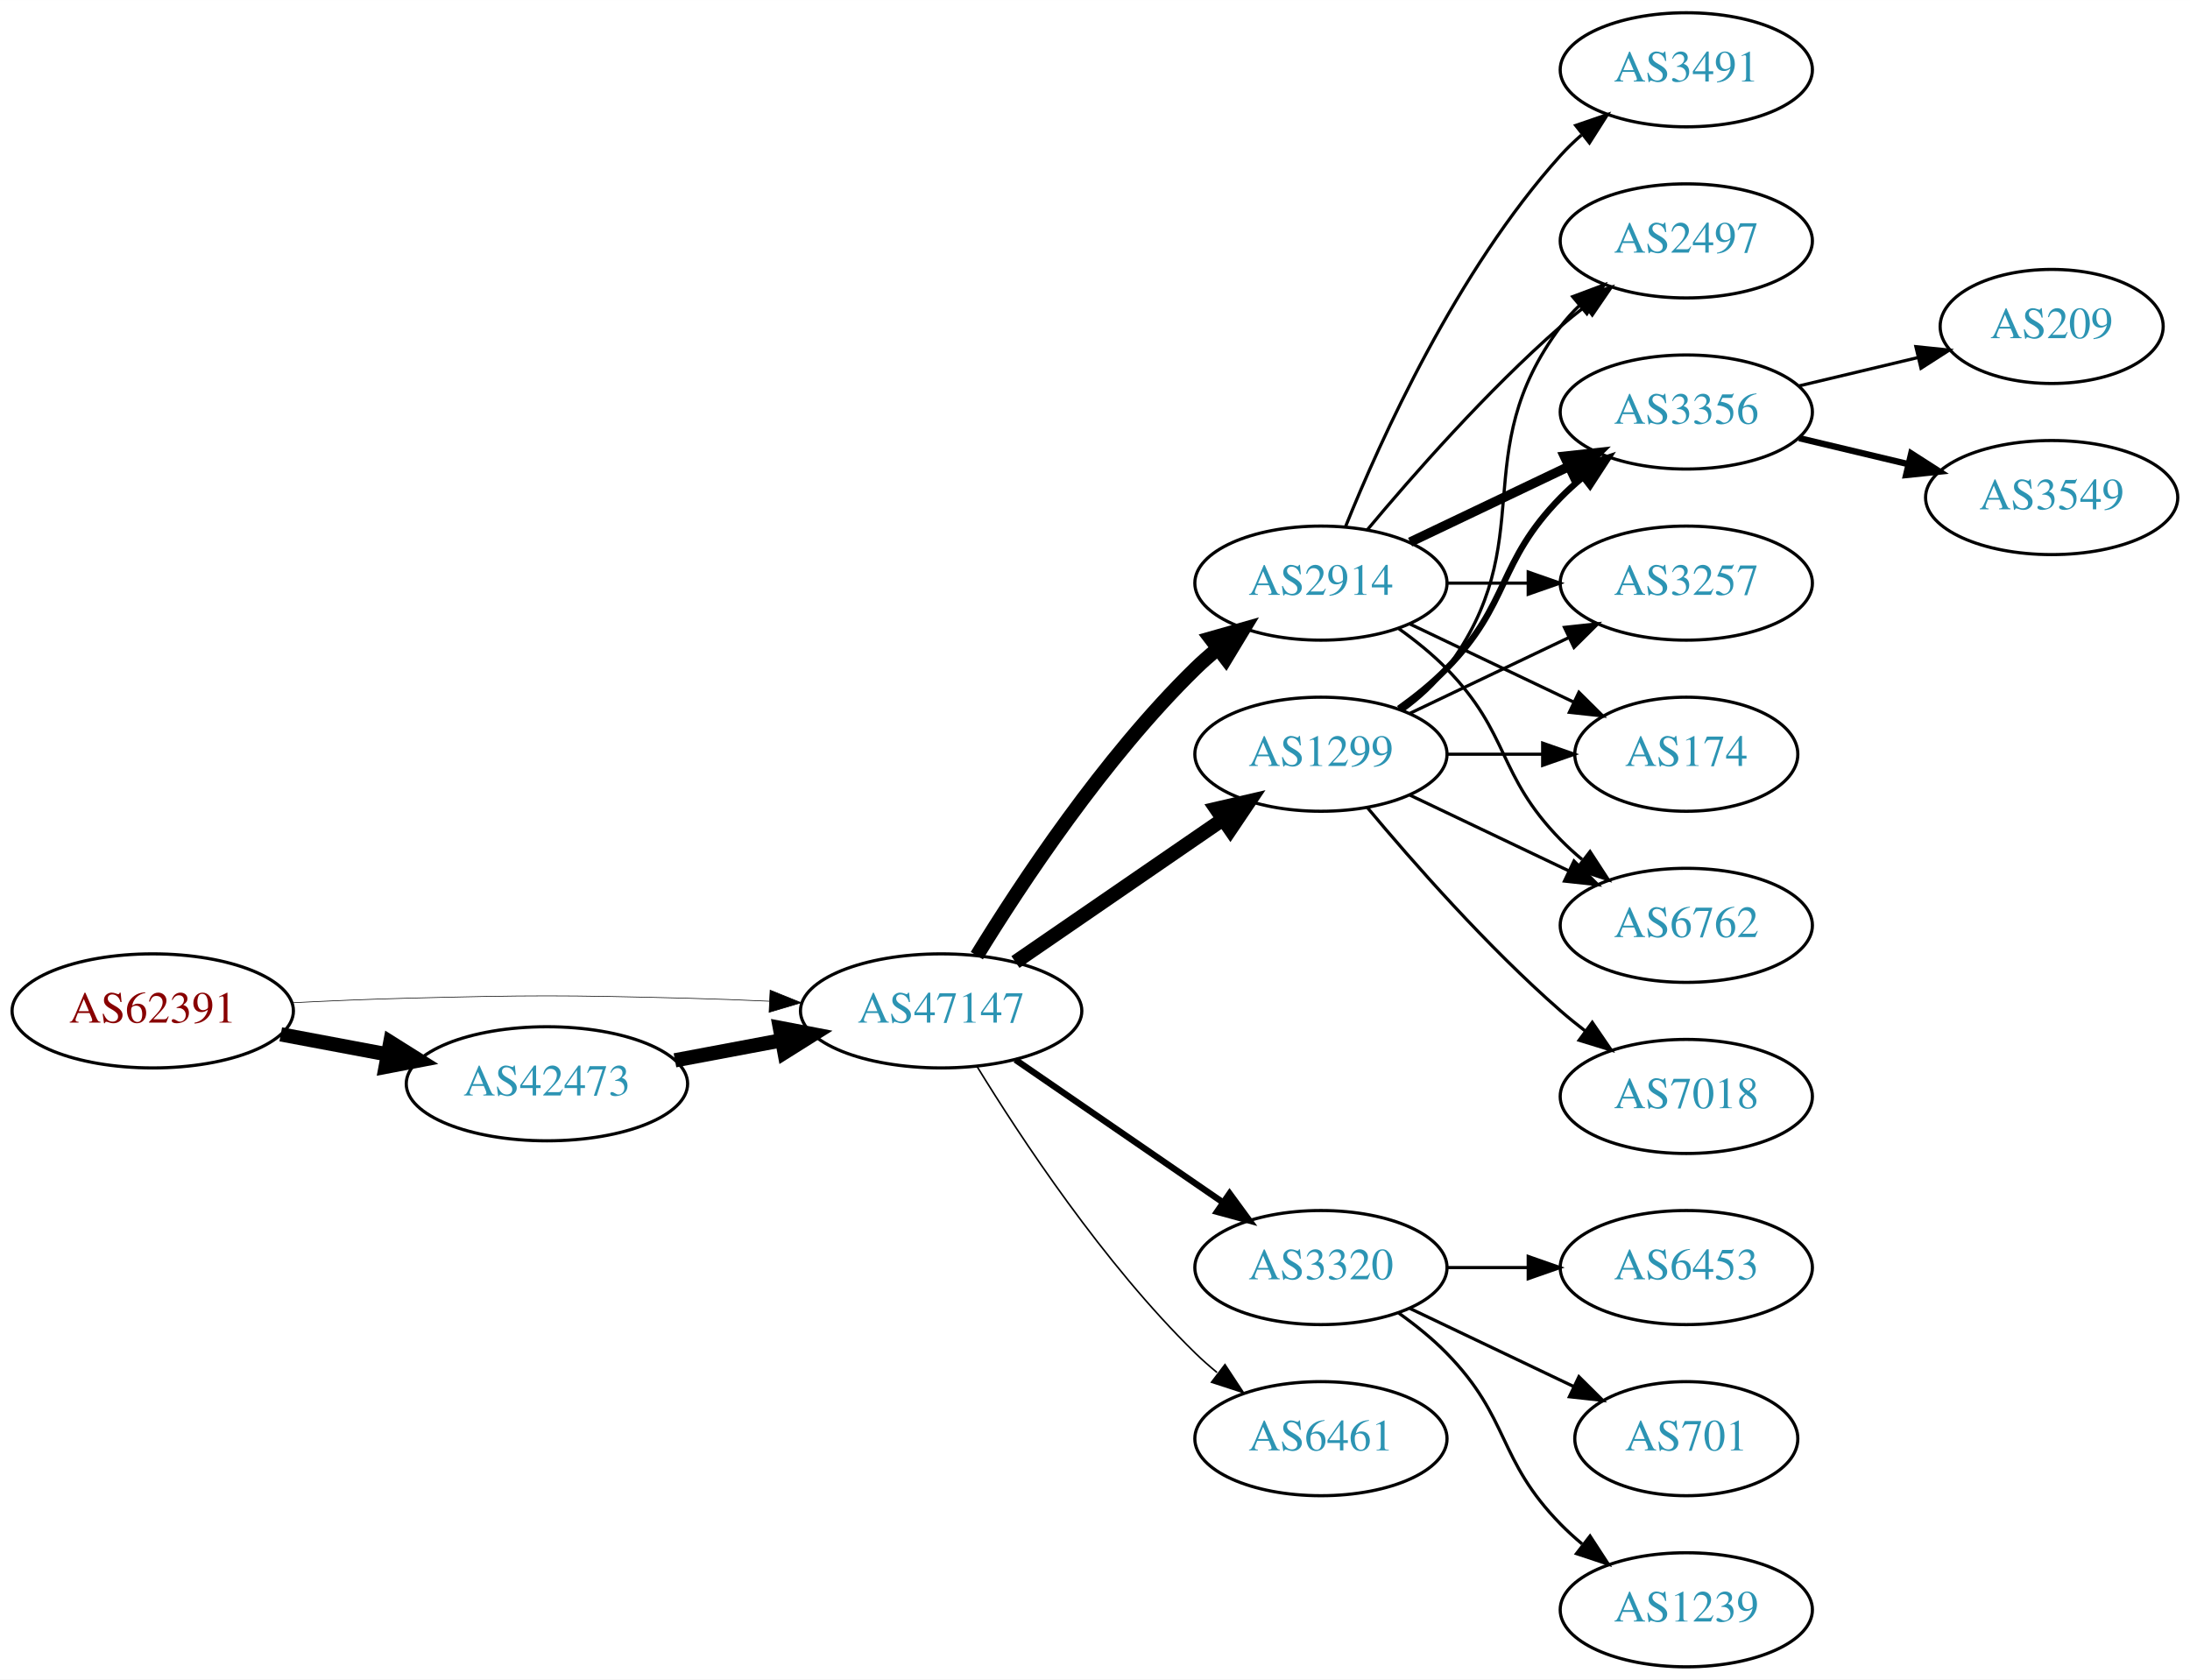
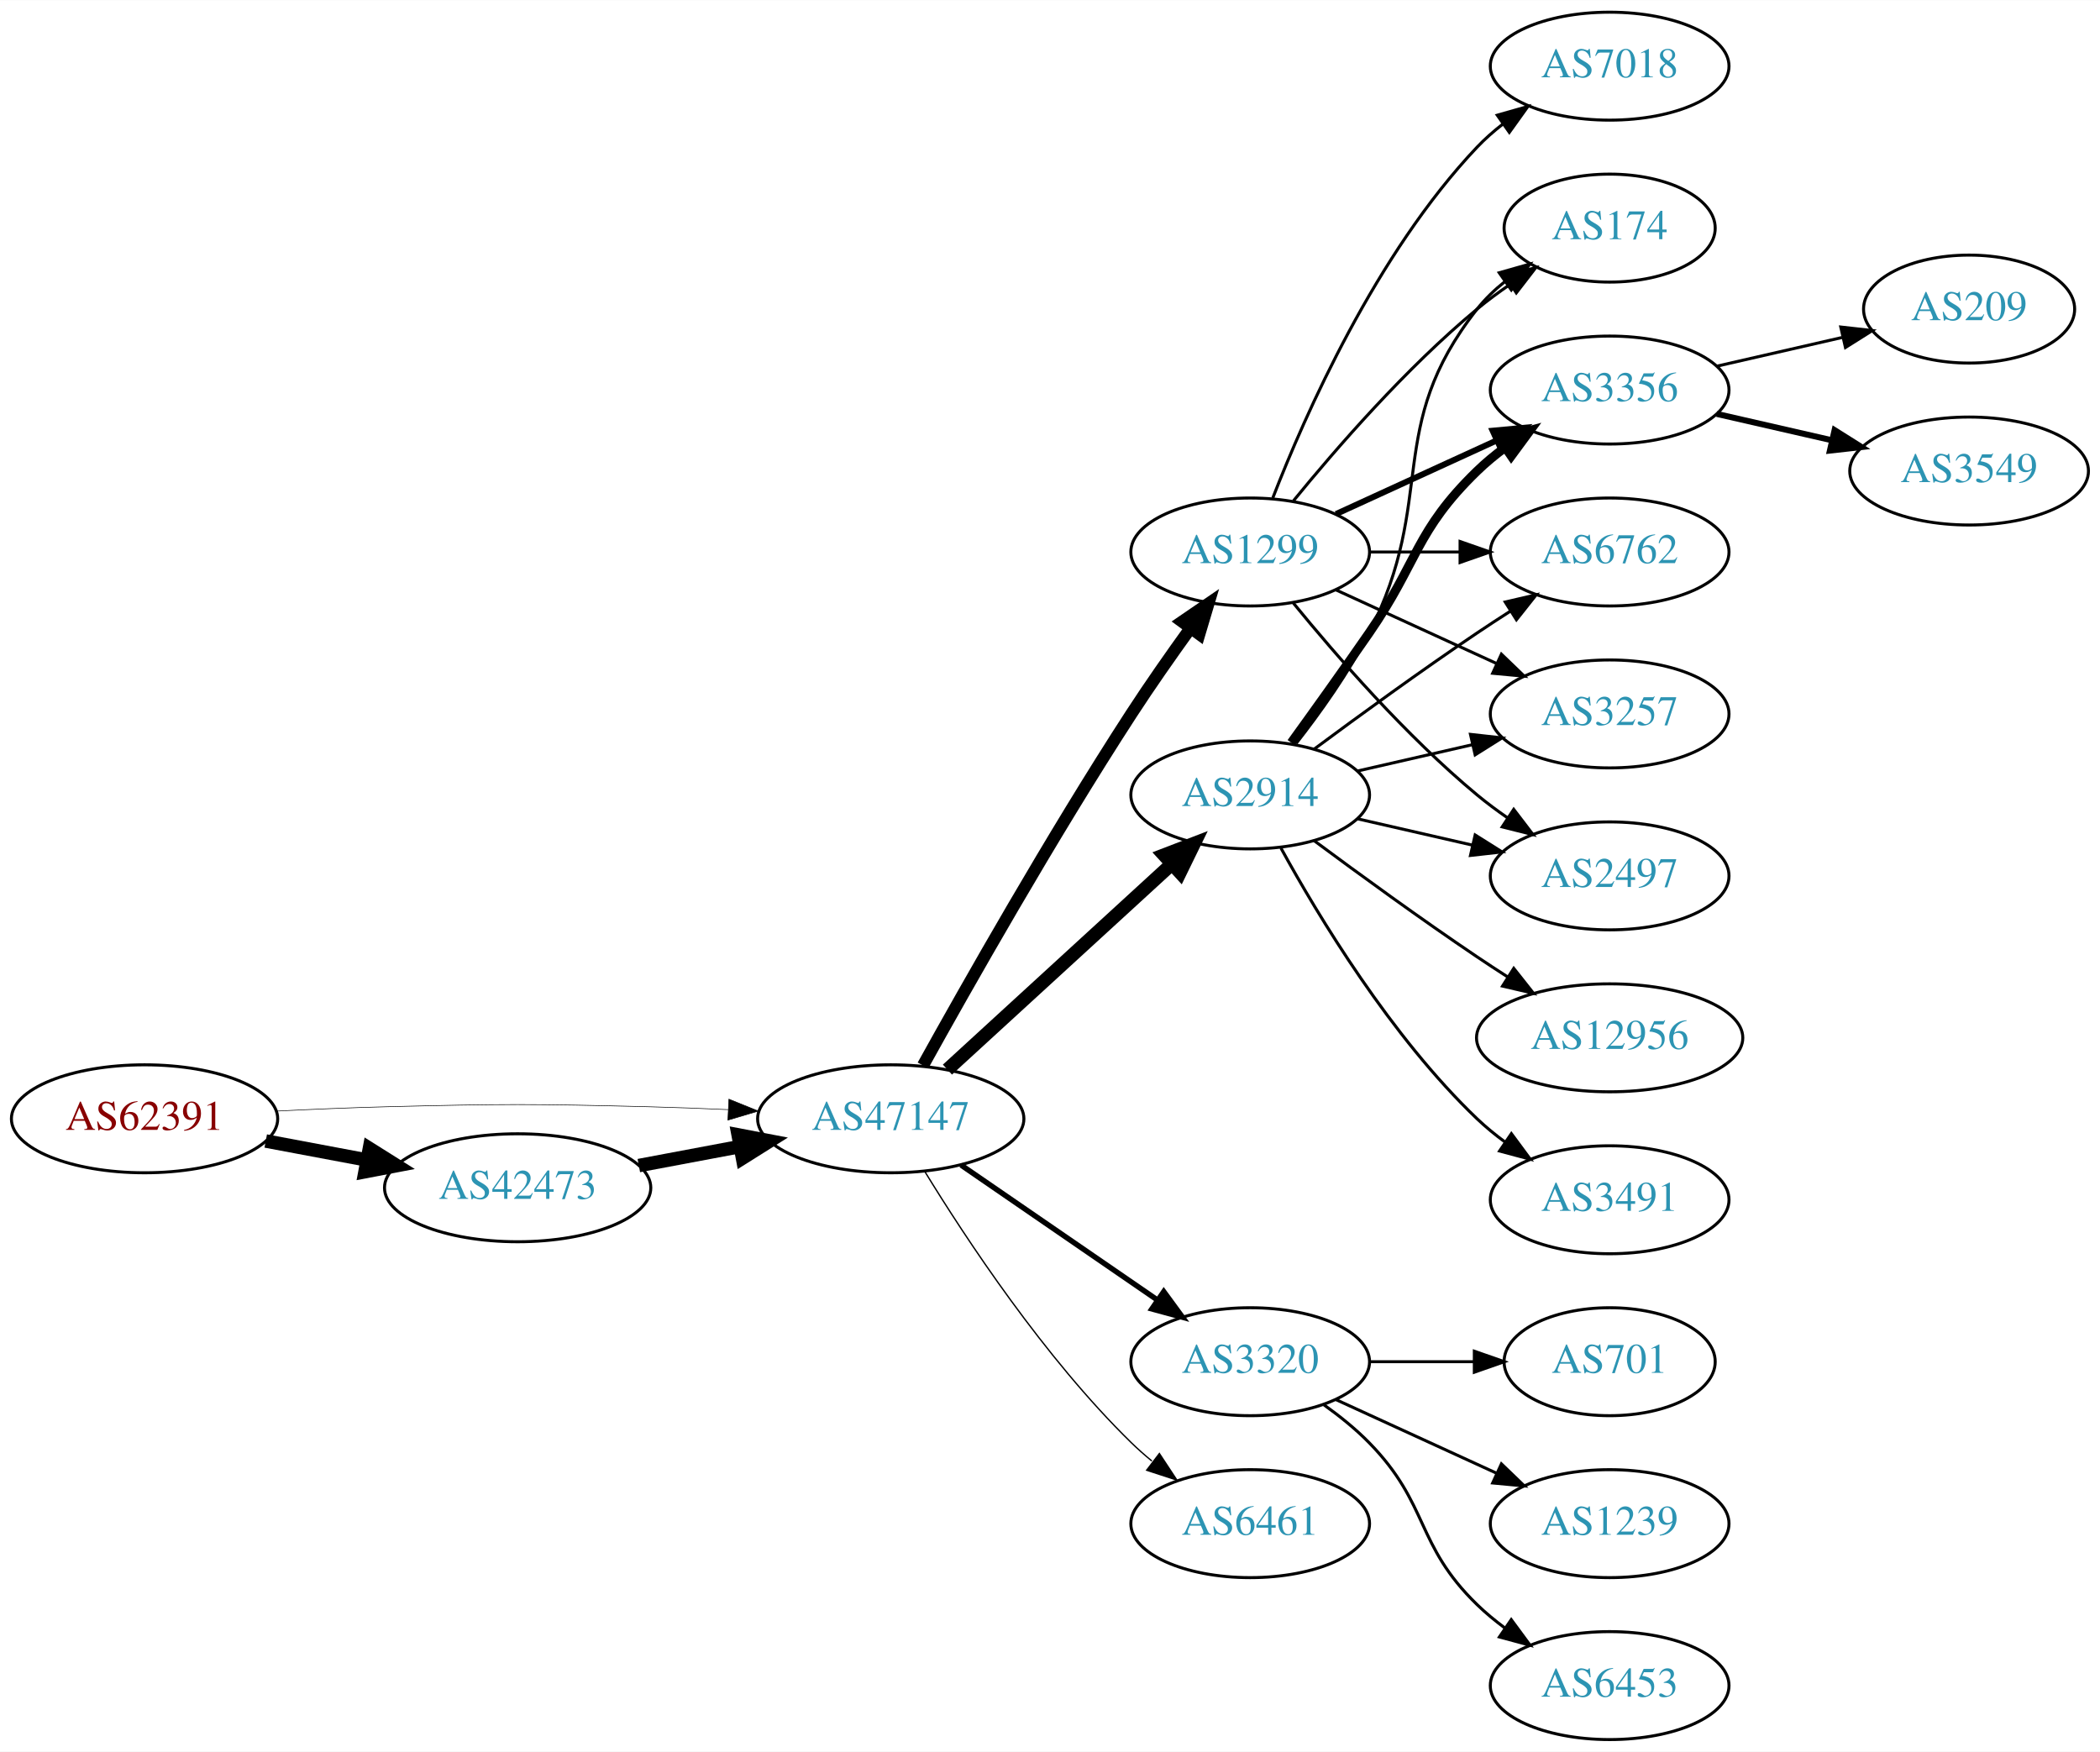
- <svg xmlns="http://www.w3.org/2000/svg" xmlns:xlink="http://www.w3.org/1999/xlink" width="691pt" height="530pt" viewBox="0.00 0.00 691.06 530.00">
-   <g id="graph0" class="graph" transform="scale(1 1) rotate(0) translate(4 526)">
-     <polygon fill="white" stroke="none" points="-4,4 -4,-526 687.055,-526 687.055,4 -4,4" />
+ <svg xmlns="http://www.w3.org/2000/svg" xmlns:xlink="http://www.w3.org/1999/xlink" width="700pt" height="584pt" viewBox="0.00 0.00 700.15 584.00">
+   <g id="graph0" class="graph" transform="scale(1 1) rotate(0) translate(4 580)">
+     <polygon fill="white" stroke="none" points="-4,4 -4,-580 696.155,-580 696.155,4 -4,4" />
    <g id="node1" class="node">
      <g id="a_node1">
        <a xlink:href="/asn/62391" xlink:title="AS62391 ~ Comm-IT EDV DienstleistungsgmbH [AT]">
          <ellipse fill="#ffffff" stroke="black" cx="44.196" cy="-207" rx="44.393" ry="18" />
          <text text-anchor="middle" x="44.196" y="-203.3" font-family="Times,serif" font-size="14.00" fill="#880000">AS62391</text>
        </a>
      </g>
    </g>
    <g id="node2" class="node">
      <g id="a_node2">
        <a xlink:href="/asn/42473" xlink:title="AS42473 ~ ANEXIA Internetdienstleistungs GmbH [AT]">
          <ellipse fill="#ffffff" stroke="black" cx="168.588" cy="-184" rx="44.393" ry="18" />
          <text text-anchor="middle" x="168.588" y="-180.3" font-family="Times,serif" font-size="14.00" fill="#2c94b3">AS42473</text>
        </a>
      </g>
    </g>
    <g id="edge1" class="edge">
      <path fill="none" stroke="black" stroke-width="4.5" d="M84.595,-199.596C95.296,-197.585 107.019,-195.382 118.196,-193.282" />
      <polygon fill="black" stroke="black" stroke-width="4.5" points="119.162,-197.107 128.263,-191.39 117.707,-189.367 119.162,-197.107" />
    </g>
    <g id="node3" class="node">
      <g id="a_node3">
        <a xlink:href="/asn/47147" xlink:title="AS47147 ~ ANEXIA Internetdienstleistungs GmbH [AT]">
          <ellipse fill="#ffffff" stroke="black" cx="292.98" cy="-207" rx="44.393" ry="18" />
          <text text-anchor="middle" x="292.98" y="-203.3" font-family="Times,serif" font-size="14.00" fill="#2c94b3">AS47147</text>
        </a>
      </g>
    </g>
    <g id="edge2" class="edge">
-       <path fill="none" stroke="black" stroke-width="0.205" d="M88.339,-209.575C100.033,-210.165 112.694,-210.705 124.392,-211 163.665,-211.991 173.511,-211.991 212.784,-211 221.192,-210.788 230.098,-210.449 238.784,-210.056" />
-       <polygon fill="black" stroke="black" stroke-width="0.205" points="239.017,-213.549 248.838,-209.575 238.682,-206.557 239.017,-213.549" />
+       <path fill="none" stroke="black" stroke-width="0.196" d="M88.339,-209.575C100.033,-210.165 112.694,-210.705 124.392,-211 163.665,-211.991 173.511,-211.991 212.784,-211 221.192,-210.788 230.098,-210.449 238.784,-210.056" />
+       <polygon fill="black" stroke="black" stroke-width="0.196" points="239.017,-213.549 248.838,-209.575 238.682,-206.557 239.017,-213.549" />
    </g>
    <g id="edge3" class="edge">
      <path fill="none" stroke="black" stroke-width="4.5" d="M208.988,-191.404C219.688,-193.415 231.411,-195.618 242.589,-197.718" />
      <polygon fill="black" stroke="black" stroke-width="4.5" points="242.1,-201.633 252.655,-199.61 243.554,-193.893 242.1,-201.633" />
    </g>
    <g id="node4" class="node">
      <g id="a_node4">
-         <a xlink:href="/asn/1299" xlink:title="AS1299 ~ Telia Carrier [EU]">
-           <ellipse fill="#ffffff" stroke="black" cx="412.823" cy="-288" rx="39.794" ry="18" />
-           <text text-anchor="middle" x="412.823" y="-284.3" font-family="Times,serif" font-size="14.00" fill="#2c94b3">AS1299</text>
+         <a xlink:href="/asn/2914" xlink:title="AS2914 ~ NTT America, Inc. [US]">
+           <ellipse fill="#ffffff" stroke="black" cx="412.823" cy="-315" rx="39.794" ry="18" />
+           <text text-anchor="middle" x="412.823" y="-311.3" font-family="Times,serif" font-size="14.00" fill="#2c94b3">AS2914</text>
        </a>
      </g>
    </g>
    <g id="edge4" class="edge">
-       <path fill="none" stroke="black" stroke-width="4.5" d="M316.423,-222.426C335.004,-235.198 361.565,-253.455 381.945,-267.463" />
-       <polygon fill="black" stroke="black" stroke-width="4.5" points="379.788,-270.758 390.259,-273.178 384.249,-264.269 379.788,-270.758" />
+       <path fill="none" stroke="black" stroke-width="4.5" d="M311.878,-223.403C331.806,-241.667 364.164,-271.322 386.641,-291.921" />
+       <polygon fill="black" stroke="black" stroke-width="4.5" points="384.11,-294.943 394.143,-298.797 389.431,-289.137 384.11,-294.943" />
    </g>
    <g id="node5" class="node">
      <g id="a_node5">
-         <a xlink:href="/asn/2914" xlink:title="AS2914 ~ NTT America, Inc. [US]">
-           <ellipse fill="#ffffff" stroke="black" cx="412.823" cy="-342" rx="39.794" ry="18" />
-           <text text-anchor="middle" x="412.823" y="-338.3" font-family="Times,serif" font-size="14.00" fill="#2c94b3">AS2914</text>
-         </a>
-       </g>
-     </g>
-     <g id="edge5" class="edge">
-       <path fill="none" stroke="black" stroke-width="4.5" d="M304.246,-224.44C318.055,-246.991 344.243,-286.722 373.176,-315 375.317,-317.092 377.634,-319.137 380.034,-321.106" />
-       <polygon fill="black" stroke="black" stroke-width="4.5" points="378.035,-324.533 388.375,-327.464 382.809,-318.27 378.035,-324.533" />
-     </g>
-     <g id="node6" class="node">
-       <g id="a_node6">
        <a xlink:href="/asn/3320" xlink:title="AS3320 ~ DTAG [DE]">
          <ellipse fill="#ffffff" stroke="black" cx="412.823" cy="-126" rx="39.794" ry="18" />
          <text text-anchor="middle" x="412.823" y="-122.3" font-family="Times,serif" font-size="14.00" fill="#2c94b3">AS3320</text>
        </a>
      </g>
    </g>
+     <g id="edge5" class="edge">
+       <path fill="none" stroke="black" stroke-width="1.8" d="M316.423,-191.574C335.004,-178.802 361.565,-160.545 381.945,-146.537" />
+       <polygon fill="black" stroke="black" stroke-width="1.8" points="384.001,-149.371 390.259,-140.822 380.036,-143.602 384.001,-149.371" />
+     </g>
+     <g id="node6" class="node">
+       <g id="a_node6">
+         <a xlink:href="/asn/1299" xlink:title="AS1299 ~ Telia Carrier [EU]">
+           <ellipse fill="#ffffff" stroke="black" cx="412.823" cy="-396" rx="39.794" ry="18" />
+           <text text-anchor="middle" x="412.823" y="-392.3" font-family="Times,serif" font-size="14.00" fill="#2c94b3">AS1299</text>
+         </a>
+       </g>
+     </g>
    <g id="edge6" class="edge">
-       <path fill="none" stroke="black" stroke-width="2" d="M316.423,-191.574C335.004,-178.802 361.565,-160.545 381.945,-146.537" />
-       <polygon fill="black" stroke="black" stroke-width="2" points="384.001,-149.371 390.259,-140.822 380.036,-143.602 384.001,-149.371" />
+       <path fill="none" stroke="black" stroke-width="4.05" d="M303.734,-224.783C318.209,-250.901 346.542,-300.977 373.176,-342 379.361,-351.526 386.509,-361.717 392.963,-370.651" />
+       <polygon fill="black" stroke="black" stroke-width="4.05" points="390.128,-372.777 398.884,-378.768 395.854,-368.601 390.128,-372.777" />
    </g>
    <g id="node7" class="node">
      <g id="a_node7">
        <a xlink:href="/asn/6461" xlink:title="AS6461 ~ Zayo Bandwidth [US]">
          <ellipse fill="#ffffff" stroke="black" cx="412.823" cy="-72" rx="39.794" ry="18" />
          <text text-anchor="middle" x="412.823" y="-68.3" font-family="Times,serif" font-size="14.00" fill="#2c94b3">AS6461</text>
        </a>
      </g>
    </g>
    <g id="edge7" class="edge">
-       <path fill="none" stroke="black" stroke-width="0.5" d="M304.246,-189.56C318.055,-167.009 344.243,-127.278 373.176,-99 375.317,-96.908 377.634,-94.863 380.034,-92.894" />
-       <polygon fill="black" stroke="black" stroke-width="0.5" points="382.544,-95.382 388.375,-86.536 378.301,-89.815 382.544,-95.382" />
+       <path fill="none" stroke="black" stroke-width="0.45" d="M304.246,-189.56C318.055,-167.009 344.243,-127.278 373.176,-99 375.317,-96.908 377.634,-94.863 380.034,-92.894" />
+       <polygon fill="black" stroke="black" stroke-width="0.45" points="382.544,-95.382 388.375,-86.536 378.301,-89.815 382.544,-95.382" />
    </g>
    <g id="node8" class="node">
      <g id="a_node8">
-         <a xlink:href="/asn/3356" xlink:title="AS3356 ~ Level 3 Parent, LLC [US]">
-           <ellipse fill="#ffffff" stroke="black" cx="528.116" cy="-396" rx="39.794" ry="18" />
-           <text text-anchor="middle" x="528.116" y="-392.3" font-family="Times,serif" font-size="14.00" fill="#2c94b3">AS3356</text>
+         <a xlink:href="/asn/2497" xlink:title="AS2497 ~ Internet Initiative Japan Inc. [JP]">
+           <ellipse fill="#ffffff" stroke="black" cx="532.666" cy="-288" rx="39.794" ry="18" />
+           <text text-anchor="middle" x="532.666" y="-284.3" font-family="Times,serif" font-size="14.00" fill="#2c94b3">AS2497</text>
        </a>
      </g>
    </g>
    <g id="edge8" class="edge">
-       <path fill="none" stroke="black" stroke-width="2" d="M437.417,-302.389C442.673,-306.148 448.005,-310.437 452.469,-315 472.642,-335.617 468.297,-348.383 488.469,-369 490.562,-371.139 492.846,-373.218 495.222,-375.21" />
-       <polygon fill="black" stroke="black" stroke-width="2" points="493.466,-378.275 503.522,-381.611 497.741,-372.732 493.466,-378.275" />
+       <path fill="none" stroke="black" d="M448.542,-307.045C460.542,-304.296 474.163,-301.175 486.856,-298.267" />
+       <polygon fill="black" stroke="black" points="487.821,-301.636 496.787,-295.991 486.258,-294.813 487.821,-301.636" />
    </g>
    <g id="node9" class="node">
      <g id="a_node9">
-         <a xlink:href="/asn/3257" xlink:title="AS3257 ~ GTT [DE]">
-           <ellipse fill="#ffffff" stroke="black" cx="528.116" cy="-342" rx="39.794" ry="18" />
-           <text text-anchor="middle" x="528.116" y="-338.3" font-family="Times,serif" font-size="14.00" fill="#2c94b3">AS3257</text>
+         <a xlink:href="/asn/174" xlink:title="AS174 ~ Cogent Communications [US]">
+           <ellipse fill="#ffffff" stroke="black" cx="532.666" cy="-504" rx="35.194" ry="18" />
+           <text text-anchor="middle" x="532.666" y="-500.3" font-family="Times,serif" font-size="14.00" fill="#2c94b3">AS174</text>
        </a>
      </g>
    </g>
    <g id="edge9" class="edge">
-       <path fill="none" stroke="black" d="M440.959,-300.934C455.953,-308.081 474.774,-317.052 490.998,-324.785" />
-       <polygon fill="black" stroke="black" points="489.668,-328.028 500.201,-329.171 492.68,-321.709 489.668,-328.028" />
+       <path fill="none" stroke="black" d="M428.12,-332.14C436.106,-342.353 445.767,-355.853 452.469,-369 475.45,-414.077 457.171,-437.246 488.469,-477 491.116,-480.361 494.305,-483.417 497.736,-486.161" />
+       <polygon fill="black" stroke="black" points="495.849,-489.113 506.043,-492 499.874,-483.386 495.849,-489.113" />
    </g>
    <g id="node10" class="node">
      <g id="a_node10">
-         <a xlink:href="/asn/174" xlink:title="AS174 ~ Cogent Communications [US]">
-           <ellipse fill="#ffffff" stroke="black" cx="528.116" cy="-288" rx="35.194" ry="18" />
-           <text text-anchor="middle" x="528.116" y="-284.3" font-family="Times,serif" font-size="14.00" fill="#2c94b3">AS174</text>
+         <a xlink:href="/asn/3356" xlink:title="AS3356 ~ Level 3 Parent, LLC [US]">
+           <ellipse fill="#ffffff" stroke="black" cx="532.666" cy="-450" rx="39.794" ry="18" />
+           <text text-anchor="middle" x="532.666" y="-446.3" font-family="Times,serif" font-size="14.00" fill="#2c94b3">AS3356</text>
        </a>
      </g>
    </g>
    <g id="edge10" class="edge">
-       <path fill="none" stroke="black" d="M452.495,-288C462.201,-288 472.691,-288 482.654,-288" />
-       <polygon fill="black" stroke="black" points="482.79,-291.5 492.79,-288 482.79,-284.5 482.79,-291.5" />
+       <path fill="none" stroke="black" stroke-width="3" d="M426.502,-332.406C434.118,-342.937 443.95,-356.67 452.469,-369 468.865,-392.731 467.776,-402.906 488.469,-423 491.315,-425.763 494.488,-428.386 497.789,-430.834" />
+       <polygon fill="black" stroke="black" stroke-width="3" points="495.905,-433.786 506.136,-436.538 499.854,-428.006 495.905,-433.786" />
    </g>
    <g id="node11" class="node">
      <g id="a_node11">
-         <a xlink:href="/asn/6762" xlink:title="AS6762 ~ TELECOM ITALIA SPARKLE S.p.A. [IT]">
-           <ellipse fill="#ffffff" stroke="black" cx="528.116" cy="-234" rx="39.794" ry="18" />
-           <text text-anchor="middle" x="528.116" y="-230.3" font-family="Times,serif" font-size="14.00" fill="#2c94b3">AS6762</text>
+         <a xlink:href="/asn/3491" xlink:title="AS3491 ~ PCCW Global, Inc. [US]">
+           <ellipse fill="#ffffff" stroke="black" cx="532.666" cy="-180" rx="39.794" ry="18" />
+           <text text-anchor="middle" x="532.666" y="-176.3" font-family="Times,serif" font-size="14.00" fill="#2c94b3">AS3491</text>
        </a>
      </g>
    </g>
    <g id="edge11" class="edge">
-       <path fill="none" stroke="black" d="M440.959,-275.066C455.953,-267.919 474.774,-258.948 490.998,-251.215" />
-       <polygon fill="black" stroke="black" points="492.68,-254.291 500.201,-246.829 489.668,-247.972 492.68,-254.291" />
+       <path fill="none" stroke="black" d="M423.064,-297.287C435.61,-274.439 459.787,-234.389 488.469,-207 491.338,-204.261 494.527,-201.653 497.836,-199.215" />
+       <polygon fill="black" stroke="black" points="499.899,-202.044 506.195,-193.523 495.959,-196.258 499.899,-202.044" />
    </g>
    <g id="node12" class="node">
      <g id="a_node12">
-         <a xlink:href="/asn/2497" xlink:title="AS2497 ~ Internet Initiative Japan Inc. [JP]">
-           <ellipse fill="#ffffff" stroke="black" cx="528.116" cy="-450" rx="39.794" ry="18" />
-           <text text-anchor="middle" x="528.116" y="-446.3" font-family="Times,serif" font-size="14.00" fill="#2c94b3">AS2497</text>
+         <a xlink:href="/asn/6762" xlink:title="AS6762 ~ TELECOM ITALIA SPARKLE S.p.A. [IT]">
+           <ellipse fill="#ffffff" stroke="black" cx="532.666" cy="-396" rx="39.794" ry="18" />
+           <text text-anchor="middle" x="532.666" y="-392.3" font-family="Times,serif" font-size="14.00" fill="#2c94b3">AS6762</text>
        </a>
      </g>
    </g>
    <g id="edge12" class="edge">
-       <path fill="none" stroke="black" d="M438.754,-301.882C443.83,-305.611 448.748,-310.016 452.469,-315 482.741,-355.542 458.198,-382.458 488.469,-423 490.214,-425.336 492.221,-427.545 494.385,-429.617" />
-       <polygon fill="black" stroke="black" points="492.262,-432.405 502.185,-436.118 496.744,-427.027 492.262,-432.405" />
+       <path fill="none" stroke="black" d="M434.153,-330.277C449.016,-341.304 469.76,-356.407 488.469,-369 492.018,-371.389 495.769,-373.839 499.517,-376.242" />
+       <polygon fill="black" stroke="black" points="497.843,-379.325 508.166,-381.712 501.585,-373.409 497.843,-379.325" />
    </g>
    <g id="node13" class="node">
      <g id="a_node13">
-         <a xlink:href="/asn/7018" xlink:title="AS7018 ~ AT&amp;T Services, Inc. [US]">
-           <ellipse fill="#ffffff" stroke="black" cx="528.116" cy="-180" rx="39.794" ry="18" />
-           <text text-anchor="middle" x="528.116" y="-176.3" font-family="Times,serif" font-size="14.00" fill="#2c94b3">AS7018</text>
+         <a xlink:href="/asn/12956" xlink:title="AS12956 ~ TELXIUS [ES]">
+           <ellipse fill="#ffffff" stroke="black" cx="532.666" cy="-234" rx="44.393" ry="18" />
+           <text text-anchor="middle" x="532.666" y="-230.3" font-family="Times,serif" font-size="14.00" fill="#2c94b3">AS12956</text>
        </a>
      </g>
    </g>
    <g id="edge13" class="edge">
-       <path fill="none" stroke="black" d="M427.453,-271.183C441.736,-254.071 465.282,-227.255 488.469,-207 490.935,-204.846 493.574,-202.706 496.271,-200.628" />
-       <polygon fill="black" stroke="black" points="498.444,-203.375 504.425,-194.63 494.296,-197.736 498.444,-203.375" />
-     </g>
-     <g id="edge16" class="edge">
-       <path fill="none" stroke="black" stroke-width="3" d="M440.959,-354.934C455.953,-362.081 474.774,-371.052 490.998,-378.785" />
-       <polygon fill="black" stroke="black" stroke-width="3" points="489.668,-382.028 500.201,-383.171 492.68,-375.709 489.668,-382.028" />
-     </g>
-     <g id="edge17" class="edge">
-       <path fill="none" stroke="black" d="M452.495,-342C460.698,-342 469.462,-342 477.994,-342" />
-       <polygon fill="black" stroke="black" points="478.233,-345.5 488.233,-342 478.233,-338.5 478.233,-345.5" />
-     </g>
-     <g id="edge18" class="edge">
-       <path fill="none" stroke="black" d="M440.959,-329.066C456.391,-321.71 475.877,-312.423 492.412,-304.541" />
-       <polygon fill="black" stroke="black" points="494.232,-307.551 501.754,-300.089 491.221,-301.232 494.232,-307.551" />
-     </g>
-     <g id="edge14" class="edge">
-       <path fill="none" stroke="black" d="M437.417,-327.611C442.673,-323.852 448.005,-319.563 452.469,-315 472.642,-294.383 468.297,-281.617 488.469,-261 490.562,-258.861 492.846,-256.782 495.222,-254.79" />
-       <polygon fill="black" stroke="black" points="497.741,-257.268 503.522,-248.389 493.466,-251.725 497.741,-257.268" />
-     </g>
-     <g id="edge15" class="edge">
-       <path fill="none" stroke="black" d="M427.453,-358.817C441.736,-375.929 465.282,-402.745 488.469,-423 490.935,-425.154 493.574,-427.294 496.271,-429.372" />
-       <polygon fill="black" stroke="black" points="494.296,-432.264 504.425,-435.37 498.444,-426.625 494.296,-432.264" />
+       <path fill="none" stroke="black" d="M434.153,-299.723C449.016,-288.696 469.76,-273.593 488.469,-261 491.759,-258.785 495.222,-256.518 498.696,-254.285" />
+       <polygon fill="black" stroke="black" points="500.693,-257.163 507.264,-248.852 496.944,-251.252 500.693,-257.163" />
    </g>
    <g id="node14" class="node">
      <g id="a_node14">
-         <a xlink:href="/asn/3491" xlink:title="AS3491 ~ PCCW Global, Inc. [US]">
-           <ellipse fill="#ffffff" stroke="black" cx="528.116" cy="-504" rx="39.794" ry="18" />
-           <text text-anchor="middle" x="528.116" y="-500.3" font-family="Times,serif" font-size="14.00" fill="#2c94b3">AS3491</text>
-         </a>
-       </g>
-     </g>
-     <g id="edge19" class="edge">
-       <path fill="none" stroke="black" d="M420.571,-359.787C431.622,-387.243 455.675,-440.578 488.469,-477 490.472,-479.224 492.691,-481.363 495.023,-483.397" />
-       <polygon fill="black" stroke="black" points="493.221,-486.433 503.242,-489.873 497.554,-480.935 493.221,-486.433" />
+         <a xlink:href="/asn/3257" xlink:title="AS3257 ~ GTT [DE]">
+           <ellipse fill="#ffffff" stroke="black" cx="532.666" cy="-342" rx="39.794" ry="18" />
+           <text text-anchor="middle" x="532.666" y="-338.3" font-family="Times,serif" font-size="14.00" fill="#2c94b3">AS3257</text>
+         </a>
+       </g>
+     </g>
+     <g id="edge14" class="edge">
+       <path fill="none" stroke="black" d="M448.542,-322.955C460.542,-325.704 474.163,-328.825 486.856,-331.733" />
+       <polygon fill="black" stroke="black" points="486.258,-335.187 496.787,-334.009 487.821,-328.364 486.258,-335.187" />
    </g>
    <g id="node15" class="node">
      <g id="a_node15">
-         <a xlink:href="/asn/6453" xlink:title="AS6453 ~ TATA COMMUNICATIONS (AMERICA) INC [US]">
-           <ellipse fill="#ffffff" stroke="black" cx="528.116" cy="-126" rx="39.794" ry="18" />
-           <text text-anchor="middle" x="528.116" y="-122.3" font-family="Times,serif" font-size="14.00" fill="#2c94b3">AS6453</text>
-         </a>
-       </g>
-     </g>
-     <g id="edge20" class="edge">
-       <path fill="none" stroke="black" d="M452.495,-126C460.698,-126 469.462,-126 477.994,-126" />
-       <polygon fill="black" stroke="black" points="478.233,-129.5 488.233,-126 478.233,-122.5 478.233,-129.5" />
+         <a xlink:href="/asn/701" xlink:title="AS701 ~ UUNET [US]">
+           <ellipse fill="#ffffff" stroke="black" cx="532.666" cy="-126" rx="35.194" ry="18" />
+           <text text-anchor="middle" x="532.666" y="-122.3" font-family="Times,serif" font-size="14.00" fill="#2c94b3">AS701</text>
+         </a>
+       </g>
+     </g>
+     <g id="edge15" class="edge">
+       <path fill="none" stroke="black" d="M452.736,-126C463.822,-126 475.982,-126 487.364,-126" />
+       <polygon fill="black" stroke="black" points="487.546,-129.5 497.546,-126 487.546,-122.5 487.546,-129.5" />
    </g>
    <g id="node16" class="node">
      <g id="a_node16">
-         <a xlink:href="/asn/701" xlink:title="AS701 ~ UUNET [US]">
-           <ellipse fill="#ffffff" stroke="black" cx="528.116" cy="-72" rx="35.194" ry="18" />
-           <text text-anchor="middle" x="528.116" y="-68.3" font-family="Times,serif" font-size="14.00" fill="#2c94b3">AS701</text>
-         </a>
-       </g>
-     </g>
-     <g id="edge21" class="edge">
-       <path fill="none" stroke="black" d="M440.959,-113.066C456.391,-105.71 475.877,-96.423 492.412,-88.541" />
-       <polygon fill="black" stroke="black" points="494.232,-91.551 501.754,-84.089 491.221,-85.232 494.232,-91.551" />
+         <a xlink:href="/asn/1239" xlink:title="AS1239 ~ Sprint [US]">
+           <ellipse fill="#ffffff" stroke="black" cx="532.666" cy="-72" rx="39.794" ry="18" />
+           <text text-anchor="middle" x="532.666" y="-68.3" font-family="Times,serif" font-size="14.00" fill="#2c94b3">AS1239</text>
+         </a>
+       </g>
+     </g>
+     <g id="edge16" class="edge">
+       <path fill="none" stroke="black" d="M441.452,-113.339C457.409,-106.027 477.679,-96.739 494.962,-88.819" />
+       <polygon fill="black" stroke="black" points="496.577,-91.929 504.21,-84.581 493.661,-85.565 496.577,-91.929" />
    </g>
    <g id="node17" class="node">
      <g id="a_node17">
-         <a xlink:href="/asn/1239" xlink:title="AS1239 ~ Sprint [US]">
-           <ellipse fill="#ffffff" stroke="black" cx="528.116" cy="-18" rx="39.794" ry="18" />
-           <text text-anchor="middle" x="528.116" y="-14.3" font-family="Times,serif" font-size="14.00" fill="#2c94b3">AS1239</text>
-         </a>
-       </g>
-     </g>
-     <g id="edge22" class="edge">
-       <path fill="none" stroke="black" d="M437.417,-111.611C442.673,-107.852 448.005,-103.563 452.469,-99 472.642,-78.383 468.297,-65.617 488.469,-45 490.562,-42.861 492.846,-40.782 495.222,-38.79" />
-       <polygon fill="black" stroke="black" points="497.741,-41.268 503.522,-32.389 493.466,-35.725 497.741,-41.268" />
+         <a xlink:href="/asn/6453" xlink:title="AS6453 ~ TATA COMMUNICATIONS (AMERICA) INC [US]">
+           <ellipse fill="#ffffff" stroke="black" cx="532.666" cy="-18" rx="39.794" ry="18" />
+           <text text-anchor="middle" x="532.666" y="-14.3" font-family="Times,serif" font-size="14.00" fill="#2c94b3">AS6453</text>
+         </a>
+       </g>
+     </g>
+     <g id="edge17" class="edge">
+       <path fill="none" stroke="black" d="M437.417,-111.611C442.673,-107.852 448.005,-103.563 452.469,-99 472.642,-78.383 467.776,-65.094 488.469,-45 491.315,-42.237 494.488,-39.614 497.789,-37.166" />
+       <polygon fill="black" stroke="black" points="499.854,-39.993 506.136,-31.462 495.905,-34.214 499.854,-39.993" />
+     </g>
+     <g id="edge19" class="edge">
+       <path fill="none" stroke="black" d="M427.242,-378.935C441.357,-361.625 464.771,-334.655 488.469,-315 491.686,-312.332 495.186,-309.73 498.757,-307.259" />
+       <polygon fill="black" stroke="black" points="500.68,-310.183 507.113,-301.764 496.835,-304.334 500.68,-310.183" />
+     </g>
+     <g id="edge21" class="edge">
+       <path fill="none" stroke="black" d="M427.242,-413.065C441.357,-430.375 464.771,-457.345 488.469,-477 491.933,-479.872 495.725,-482.669 499.58,-485.308" />
+       <polygon fill="black" stroke="black" points="497.722,-488.275 508.012,-490.797 501.541,-482.408 497.722,-488.275" />
+     </g>
+     <g id="edge18" class="edge">
+       <path fill="none" stroke="black" stroke-width="2" d="M441.452,-408.661C457.409,-415.973 477.679,-425.261 494.962,-433.181" />
+       <polygon fill="black" stroke="black" stroke-width="2" points="493.661,-436.435 504.21,-437.419 496.577,-430.071 493.661,-436.435" />
+     </g>
+     <g id="edge23" class="edge">
+       <path fill="none" stroke="black" d="M452.736,-396C462.289,-396 472.639,-396 482.601,-396" />
+       <polygon fill="black" stroke="black" points="482.794,-399.5 492.794,-396 482.794,-392.5 482.794,-399.5" />
+     </g>
+     <g id="edge20" class="edge">
+       <path fill="none" stroke="black" d="M441.452,-383.339C457.409,-376.027 477.679,-366.739 494.962,-358.819" />
+       <polygon fill="black" stroke="black" points="496.577,-361.929 504.21,-354.581 493.661,-355.565 496.577,-361.929" />
    </g>
    <g id="node18" class="node">
      <g id="a_node18">
-         <a xlink:href="/asn/209" xlink:title="AS209 ~ CenturyLink Communications, LLC [US]">
-           <ellipse fill="#ffffff" stroke="black" cx="643.409" cy="-423" rx="35.194" ry="18" />
-           <text text-anchor="middle" x="643.409" y="-419.3" font-family="Times,serif" font-size="14.00" fill="#2c94b3">AS209</text>
-         </a>
-       </g>
-     </g>
-     <g id="edge23" class="edge">
-       <path fill="none" stroke="black" d="M563.723,-404.248C575.518,-407.058 588.822,-410.229 601.09,-413.153" />
-       <polygon fill="black" stroke="black" points="600.556,-416.624 611.095,-415.537 602.179,-409.814 600.556,-416.624" />
+         <a xlink:href="/asn/7018" xlink:title="AS7018 ~ AT&amp;T Services, Inc. [US]">
+           <ellipse fill="#ffffff" stroke="black" cx="532.666" cy="-558" rx="39.794" ry="18" />
+           <text text-anchor="middle" x="532.666" y="-554.3" font-family="Times,serif" font-size="14.00" fill="#2c94b3">AS7018</text>
+         </a>
+       </g>
+     </g>
+     <g id="edge22" class="edge">
+       <path fill="none" stroke="black" d="M420.346,-413.994C431.097,-441.728 454.754,-495.429 488.469,-531 491.055,-533.728 493.973,-536.294 497.041,-538.677" />
+       <polygon fill="black" stroke="black" points="495.195,-541.658 505.389,-544.543 499.219,-535.93 495.195,-541.658" />
    </g>
    <g id="node19" class="node">
      <g id="a_node19">
+         <a xlink:href="/asn/209" xlink:title="AS209 ~ CenturyLink Communications, LLC [US]">
+           <ellipse fill="#ffffff" stroke="black" cx="652.508" cy="-477" rx="35.194" ry="18" />
+           <text text-anchor="middle" x="652.508" y="-473.3" font-family="Times,serif" font-size="14.00" fill="#2c94b3">AS209</text>
+         </a>
+       </g>
+     </g>
+     <g id="edge24" class="edge">
+       <path fill="none" stroke="black" d="M568.385,-457.955C581.477,-460.955 596.499,-464.396 610.14,-467.522" />
+       <polygon fill="black" stroke="black" points="609.718,-471.016 620.247,-469.838 611.282,-464.193 609.718,-471.016" />
+     </g>
+     <g id="node20" class="node">
+       <g id="a_node20">
        <a xlink:href="/asn/3549" xlink:title="AS3549 ~ Level 3 Parent, LLC [US]">
-           <ellipse fill="#ffffff" stroke="black" cx="643.409" cy="-369" rx="39.794" ry="18" />
-           <text text-anchor="middle" x="643.409" y="-365.3" font-family="Times,serif" font-size="14.00" fill="#2c94b3">AS3549</text>
-         </a>
-       </g>
-     </g>
-     <g id="edge24" class="edge">
-       <path fill="none" stroke="black" stroke-width="2" d="M563.723,-387.752C574.594,-385.162 586.749,-382.265 598.191,-379.538" />
-       <polygon fill="black" stroke="black" stroke-width="2" points="599.097,-382.92 608.014,-377.197 597.475,-376.111 599.097,-382.92" />
+           <ellipse fill="#ffffff" stroke="black" cx="652.508" cy="-423" rx="39.794" ry="18" />
+           <text text-anchor="middle" x="652.508" y="-419.3" font-family="Times,serif" font-size="14.00" fill="#2c94b3">AS3549</text>
+         </a>
+       </g>
+     </g>
+     <g id="edge25" class="edge">
+       <path fill="none" stroke="black" stroke-width="2" d="M568.385,-442.045C580.385,-439.296 594.006,-436.175 606.698,-433.267" />
+       <polygon fill="black" stroke="black" stroke-width="2" points="607.664,-436.636 616.63,-430.991 606.101,-429.813 607.664,-436.636" />
    </g>
  </g>
</svg>
